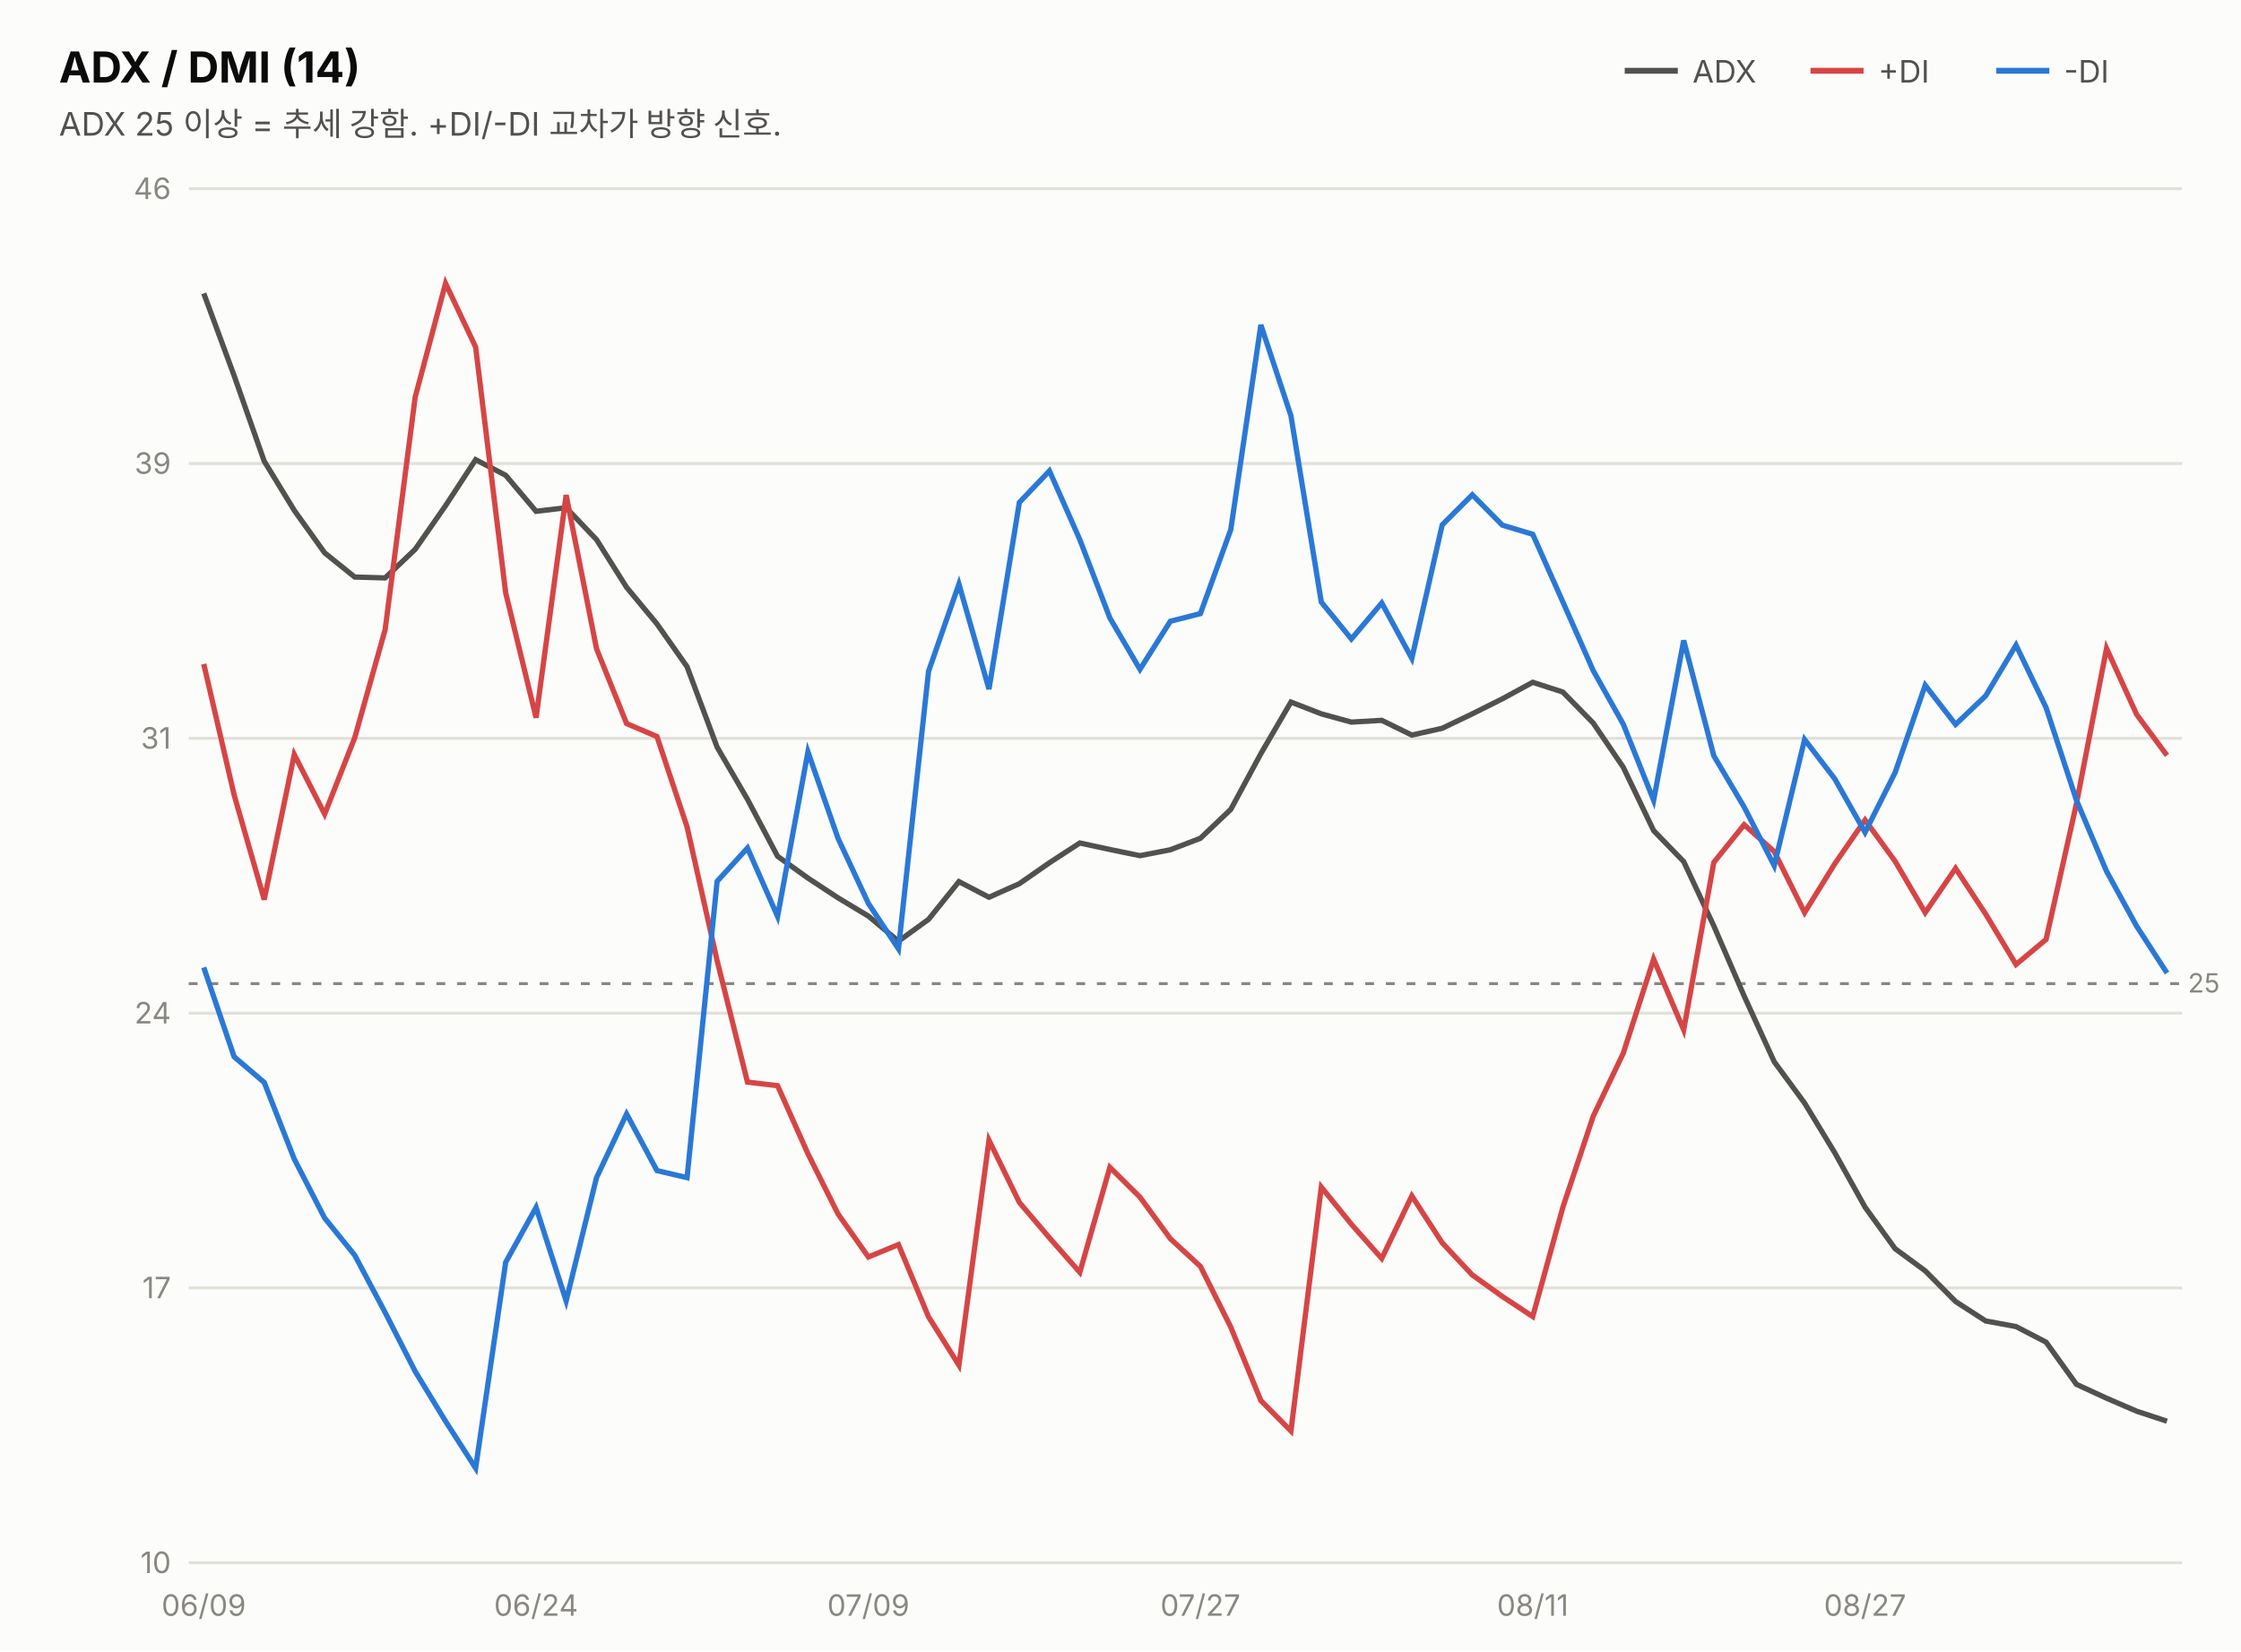
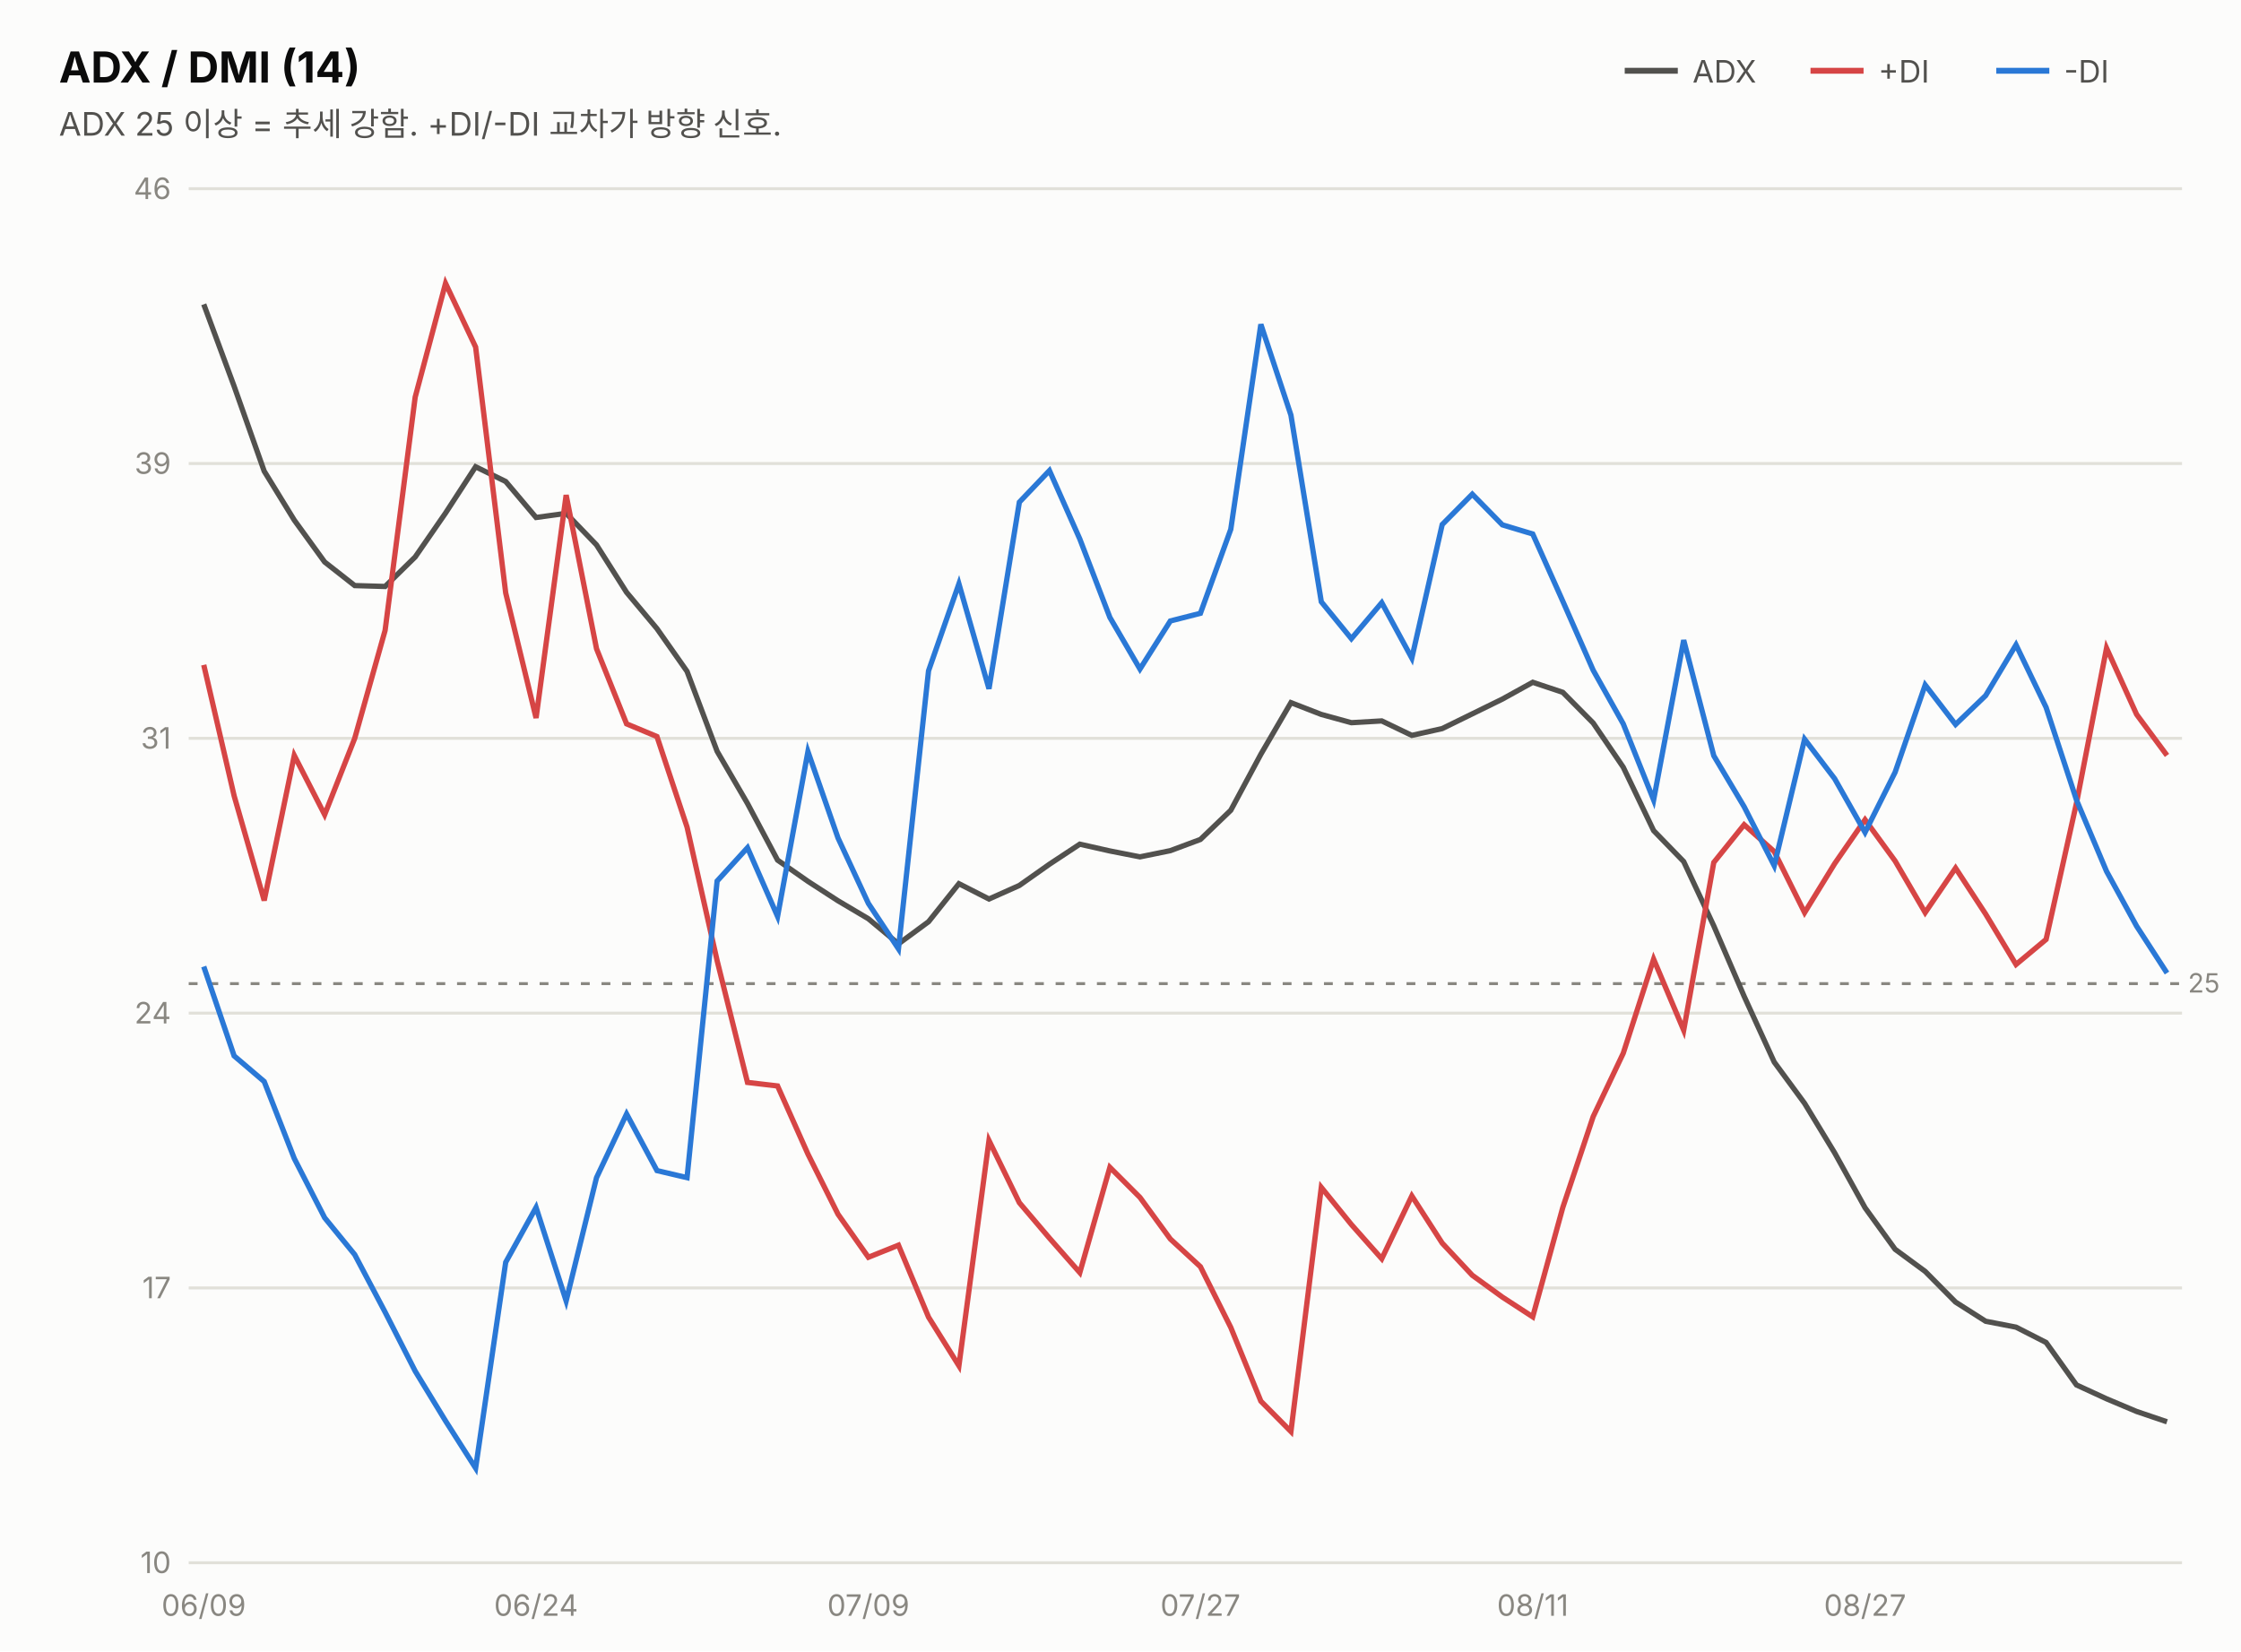
<svg xmlns="http://www.w3.org/2000/svg" width="760" height="560" viewBox="0 0 760 560" font-family="system-ui,-apple-system,&quot;Segoe UI&quot;,&quot;Malgun Gothic&quot;,&quot;Apple SD Gothic Neo&quot;,sans-serif">
  <rect width="760" height="560" fill="#fcfcfb" />
  <text x="20" y="28" font-size="14.5" font-weight="700" fill="#0b0b0b">ADX / DMI (14)</text>
  <text x="20" y="46" font-size="11" fill="#52514e">ADX 25 이상 = 추세 강함. +DI/-DI 교차가 방향 신호.</text>
  <line x1="551" y1="24" x2="569" y2="24" stroke="#52514e" stroke-width="2" />
  <text x="574" y="28" font-size="10.5" fill="#52514e">ADX</text>
  <line x1="614" y1="24" x2="632" y2="24" stroke="#d64545" stroke-width="2" />
  <text x="637" y="28" font-size="10.5" fill="#52514e">+DI</text>
  <line x1="677" y1="24" x2="695" y2="24" stroke="#2a78d6" stroke-width="2" />
  <text x="700" y="28" font-size="10.5" fill="#52514e">-DI</text>
  <line x1="64" y1="530.0" x2="740" y2="530.0" stroke="#e1e0d9" stroke-width="1" />
  <text x="58" y="533.5" font-size="10" fill="#898781" text-anchor="end" style="font-variant-numeric:tabular-nums">10</text>
  <line x1="64" y1="436.8" x2="740" y2="436.8" stroke="#e1e0d9" stroke-width="1" />
  <text x="58" y="440.3" font-size="10" fill="#898781" text-anchor="end" style="font-variant-numeric:tabular-nums">17</text>
  <line x1="64" y1="343.6" x2="740" y2="343.6" stroke="#e1e0d9" stroke-width="1" />
  <text x="58" y="347.1" font-size="10" fill="#898781" text-anchor="end" style="font-variant-numeric:tabular-nums">24</text>
  <line x1="64" y1="250.4" x2="740" y2="250.4" stroke="#e1e0d9" stroke-width="1" />
  <text x="58" y="253.9" font-size="10" fill="#898781" text-anchor="end" style="font-variant-numeric:tabular-nums">31</text>
  <line x1="64" y1="157.2" x2="740" y2="157.2" stroke="#e1e0d9" stroke-width="1" />
  <text x="58" y="160.7" font-size="10" fill="#898781" text-anchor="end" style="font-variant-numeric:tabular-nums">39</text>
  <line x1="64" y1="64.0" x2="740" y2="64.0" stroke="#e1e0d9" stroke-width="1" />
  <text x="58" y="67.5" font-size="10" fill="#898781" text-anchor="end" style="font-variant-numeric:tabular-nums">46</text>
  <line x1="64" y1="333.6" x2="740" y2="333.6" stroke="#898781" stroke-width="1" stroke-dasharray="3 4" />
  <text x="742" y="336.6" font-size="9" fill="#898781">25</text>
-   <path d="M69.1,99.5 L79.4,127.4 L89.6,156.4 L99.8,173.1 L110.1,187.5 L120.3,195.7 L130.6,196.0 L140.8,186.3 L151.1,171.5 L161.3,155.9 L171.5,161.2 L181.8,173.4 L192.0,172.2 L202.3,183.0 L212.5,199.2 L222.8,211.6 L233.0,226.1 L243.2,253.4 L253.5,271.1 L263.7,290.4 L274.0,297.8 L284.2,304.5 L294.5,310.7 L304.7,319.2 L314.9,311.8 L325.2,299.0 L335.4,304.3 L345.7,299.7 L355.9,292.6 L366.2,285.9 L376.4,288.1 L386.6,290.2 L396.9,288.2 L407.1,284.3 L417.4,274.5 L427.6,255.6 L437.8,238.1 L448.1,242.1 L458.3,244.9 L468.6,244.3 L478.8,249.3 L489.1,247.0 L499.3,242.1 L509.5,237.0 L519.8,231.4 L530.0,234.7 L540.3,245.2 L550.5,260.2 L560.8,281.7 L571.0,292.2 L581.2,314.0 L591.5,337.8 L601.7,360.1 L612.0,374.1 L622.2,390.9 L632.5,409.4 L642.7,423.5 L652.9,431.0 L663.2,441.4 L673.4,448.0 L683.7,449.9 L693.9,455.2 L704.2,469.5 L714.4,474.2 L724.6,478.6 L734.9,482.0" fill="none" stroke="#52514e" stroke-width="1.8" />
-   <path d="M69.1,225.2 L79.4,269.6 L89.6,305.1 L99.8,255.9 L110.1,276.1 L120.3,250.2 L130.6,213.6 L140.8,134.7 L151.1,96.1 L161.3,117.7 L171.5,201.1 L181.8,243.4 L192.0,167.9 L202.3,220.0 L212.5,245.4 L222.8,249.8 L233.0,280.4 L243.2,325.8 L253.5,367.0 L263.7,368.2 L274.0,391.3 L284.2,411.7 L294.5,426.3 L304.7,422.1 L314.9,446.6 L325.2,463.0 L335.4,386.7 L345.7,407.8 L355.9,419.8 L366.2,431.5 L376.4,395.9 L386.6,406.0 L396.9,420.1 L407.1,429.5 L417.4,450.1 L427.6,475.0 L437.8,485.3 L448.1,402.6 L458.3,415.2 L468.6,426.8 L478.8,405.6 L489.1,421.5 L499.3,432.4 L509.5,439.7 L519.8,446.5 L530.0,409.5 L540.3,378.6 L550.5,357.2 L560.8,325.3 L571.0,349.3 L581.2,292.5 L591.5,279.7 L601.7,288.8 L612.0,309.5 L622.2,293.0 L632.5,278.1 L642.7,292.1 L652.9,309.5 L663.2,294.5 L673.4,310.0 L683.7,327.1 L693.9,318.6 L704.2,272.5 L714.4,219.9 L724.6,242.3 L734.9,256.2" fill="none" stroke="#d64545" stroke-width="1.8" />
-   <path d="M69.1,328.1 L79.4,358.4 L89.6,367.1 L99.8,393.1 L110.1,413.1 L120.3,425.7 L130.6,445.1 L140.8,465.1 L151.1,482.0 L161.3,497.9 L171.5,428.1 L181.8,409.5 L192.0,441.2 L202.3,399.4 L212.5,377.8 L222.8,397.0 L233.0,399.4 L243.2,298.9 L253.5,287.6 L263.7,310.8 L274.0,255.0 L284.2,284.3 L294.5,306.4 L304.7,321.8 L314.9,227.7 L325.2,198.1 L335.4,233.7 L345.7,170.4 L355.9,159.7 L366.2,183.0 L376.4,209.6 L386.6,227.0 L396.9,210.7 L407.1,208.1 L417.4,179.6 L427.6,110.2 L437.8,141.0 L448.1,204.2 L458.3,216.7 L468.6,204.5 L478.8,223.3 L489.1,178.0 L499.3,167.8 L509.5,178.1 L519.8,181.2 L530.0,204.1 L540.3,227.4 L550.5,245.6 L560.8,271.4 L571.0,217.2 L581.2,256.3 L591.5,273.7 L601.7,293.6 L612.0,250.8 L622.2,264.1 L632.5,282.3 L642.7,262.0 L652.9,232.4 L663.2,245.7 L673.4,236.0 L683.7,218.8 L693.9,240.0 L704.2,271.4 L714.4,295.5 L724.6,314.1 L734.9,330.0" fill="none" stroke="#2a78d6" stroke-width="1.8" />
+   <path d="M69.1,103.2 L79.4,131.0 L89.6,159.8 L99.8,176.4 L110.1,190.6 L120.3,198.6 L130.6,198.9 L140.8,188.9 L151.1,174.0 L161.3,158.3 L171.5,163.3 L181.8,175.5 L192.0,174.1 L202.3,184.8 L212.5,200.9 L222.8,213.2 L233.0,227.7 L243.2,254.8 L253.5,272.5 L263.7,291.7 L274.0,298.9 L284.2,305.5 L294.5,311.6 L304.7,320.1 L314.9,312.6 L325.2,299.7 L335.4,304.9 L345.7,300.3 L355.9,293.1 L366.2,286.3 L376.4,288.6 L386.6,290.6 L396.9,288.5 L407.1,284.7 L417.4,274.8 L427.6,255.8 L437.8,238.3 L448.1,242.3 L458.3,245.1 L468.6,244.5 L478.8,249.4 L489.1,247.1 L499.3,242.1 L509.5,237.1 L519.8,231.4 L530.0,234.8 L540.3,245.2 L550.5,260.2 L560.8,281.7 L571.0,292.2 L581.2,314.0 L591.5,337.9 L601.7,360.2 L612.0,374.2 L622.2,391.0 L632.5,409.6 L642.7,423.7 L652.9,431.2 L663.2,441.6 L673.4,448.1 L683.7,450.1 L693.9,455.3 L704.2,469.7 L714.4,474.4 L724.6,478.7 L734.9,482.2" fill="none" stroke="#52514e" stroke-width="1.8" />
+   <path d="M69.1,225.5 L79.4,269.9 L89.6,305.4 L99.8,256.2 L110.1,276.3 L120.3,250.4 L130.6,213.8 L140.8,134.7 L151.1,96.1 L161.3,117.7 L171.5,201.1 L181.8,243.5 L192.0,167.9 L202.3,220.0 L212.5,245.5 L222.8,249.8 L233.0,280.5 L243.2,325.8 L253.5,367.1 L263.7,368.3 L274.0,391.4 L284.2,411.8 L294.5,426.4 L304.7,422.3 L314.9,446.7 L325.2,463.2 L335.4,386.8 L345.7,407.9 L355.9,419.9 L366.2,431.6 L376.4,395.9 L386.6,406.1 L396.9,420.2 L407.1,429.6 L417.4,450.2 L427.6,475.2 L437.8,485.5 L448.1,402.7 L458.3,415.3 L468.6,426.9 L478.8,405.6 L489.1,421.6 L499.3,432.5 L509.5,439.9 L519.8,446.6 L530.0,409.5 L540.3,378.7 L550.5,357.2 L560.8,325.3 L571.0,349.4 L581.2,292.5 L591.5,279.7 L601.7,288.8 L612.0,309.5 L622.2,292.9 L632.5,278.0 L642.7,292.0 L652.9,309.5 L663.2,294.4 L673.4,310.0 L683.7,327.1 L693.9,318.6 L704.2,272.4 L714.4,219.8 L724.6,242.3 L734.9,256.2" fill="none" stroke="#d64545" stroke-width="1.8" />
+   <path d="M69.1,327.8 L79.4,358.1 L89.6,366.8 L99.8,392.9 L110.1,413.0 L120.3,425.5 L130.6,445.0 L140.8,465.0 L151.1,481.9 L161.3,497.9 L171.5,428.1 L181.8,409.5 L192.0,441.2 L202.3,399.4 L212.5,377.8 L222.8,397.0 L233.0,399.4 L243.2,298.8 L253.5,287.5 L263.7,310.8 L274.0,254.9 L284.2,284.2 L294.5,306.4 L304.7,321.8 L314.9,227.5 L325.2,198.0 L335.4,233.6 L345.7,170.3 L355.9,159.6 L366.2,182.8 L376.4,209.4 L386.6,226.9 L396.9,210.6 L407.1,208.0 L417.4,179.5 L427.6,110.0 L437.8,140.8 L448.1,204.1 L458.3,216.6 L468.6,204.4 L478.8,223.2 L489.1,177.9 L499.3,167.6 L509.5,178.0 L519.8,181.1 L530.0,203.9 L540.3,227.3 L550.5,245.5 L560.8,271.3 L571.0,217.1 L581.2,256.3 L591.5,273.6 L601.7,293.6 L612.0,250.7 L622.2,264.1 L632.5,282.3 L642.7,261.9 L652.9,232.3 L663.2,245.7 L673.4,235.9 L683.7,218.7 L693.9,239.9 L704.2,271.3 L714.4,295.5 L724.6,314.1 L734.9,330.0" fill="none" stroke="#2a78d6" stroke-width="1.8" />
  <text x="69.1" y="548" font-size="10" fill="#898781" text-anchor="middle">06/09</text>
  <text x="181.8" y="548" font-size="10" fill="#898781" text-anchor="middle">06/24</text>
  <text x="294.5" y="548" font-size="10" fill="#898781" text-anchor="middle">07/09</text>
  <text x="407.1" y="548" font-size="10" fill="#898781" text-anchor="middle">07/27</text>
  <text x="519.8" y="548" font-size="10" fill="#898781" text-anchor="middle">08/11</text>
  <text x="632.5" y="548" font-size="10" fill="#898781" text-anchor="middle">08/27</text>
</svg>
